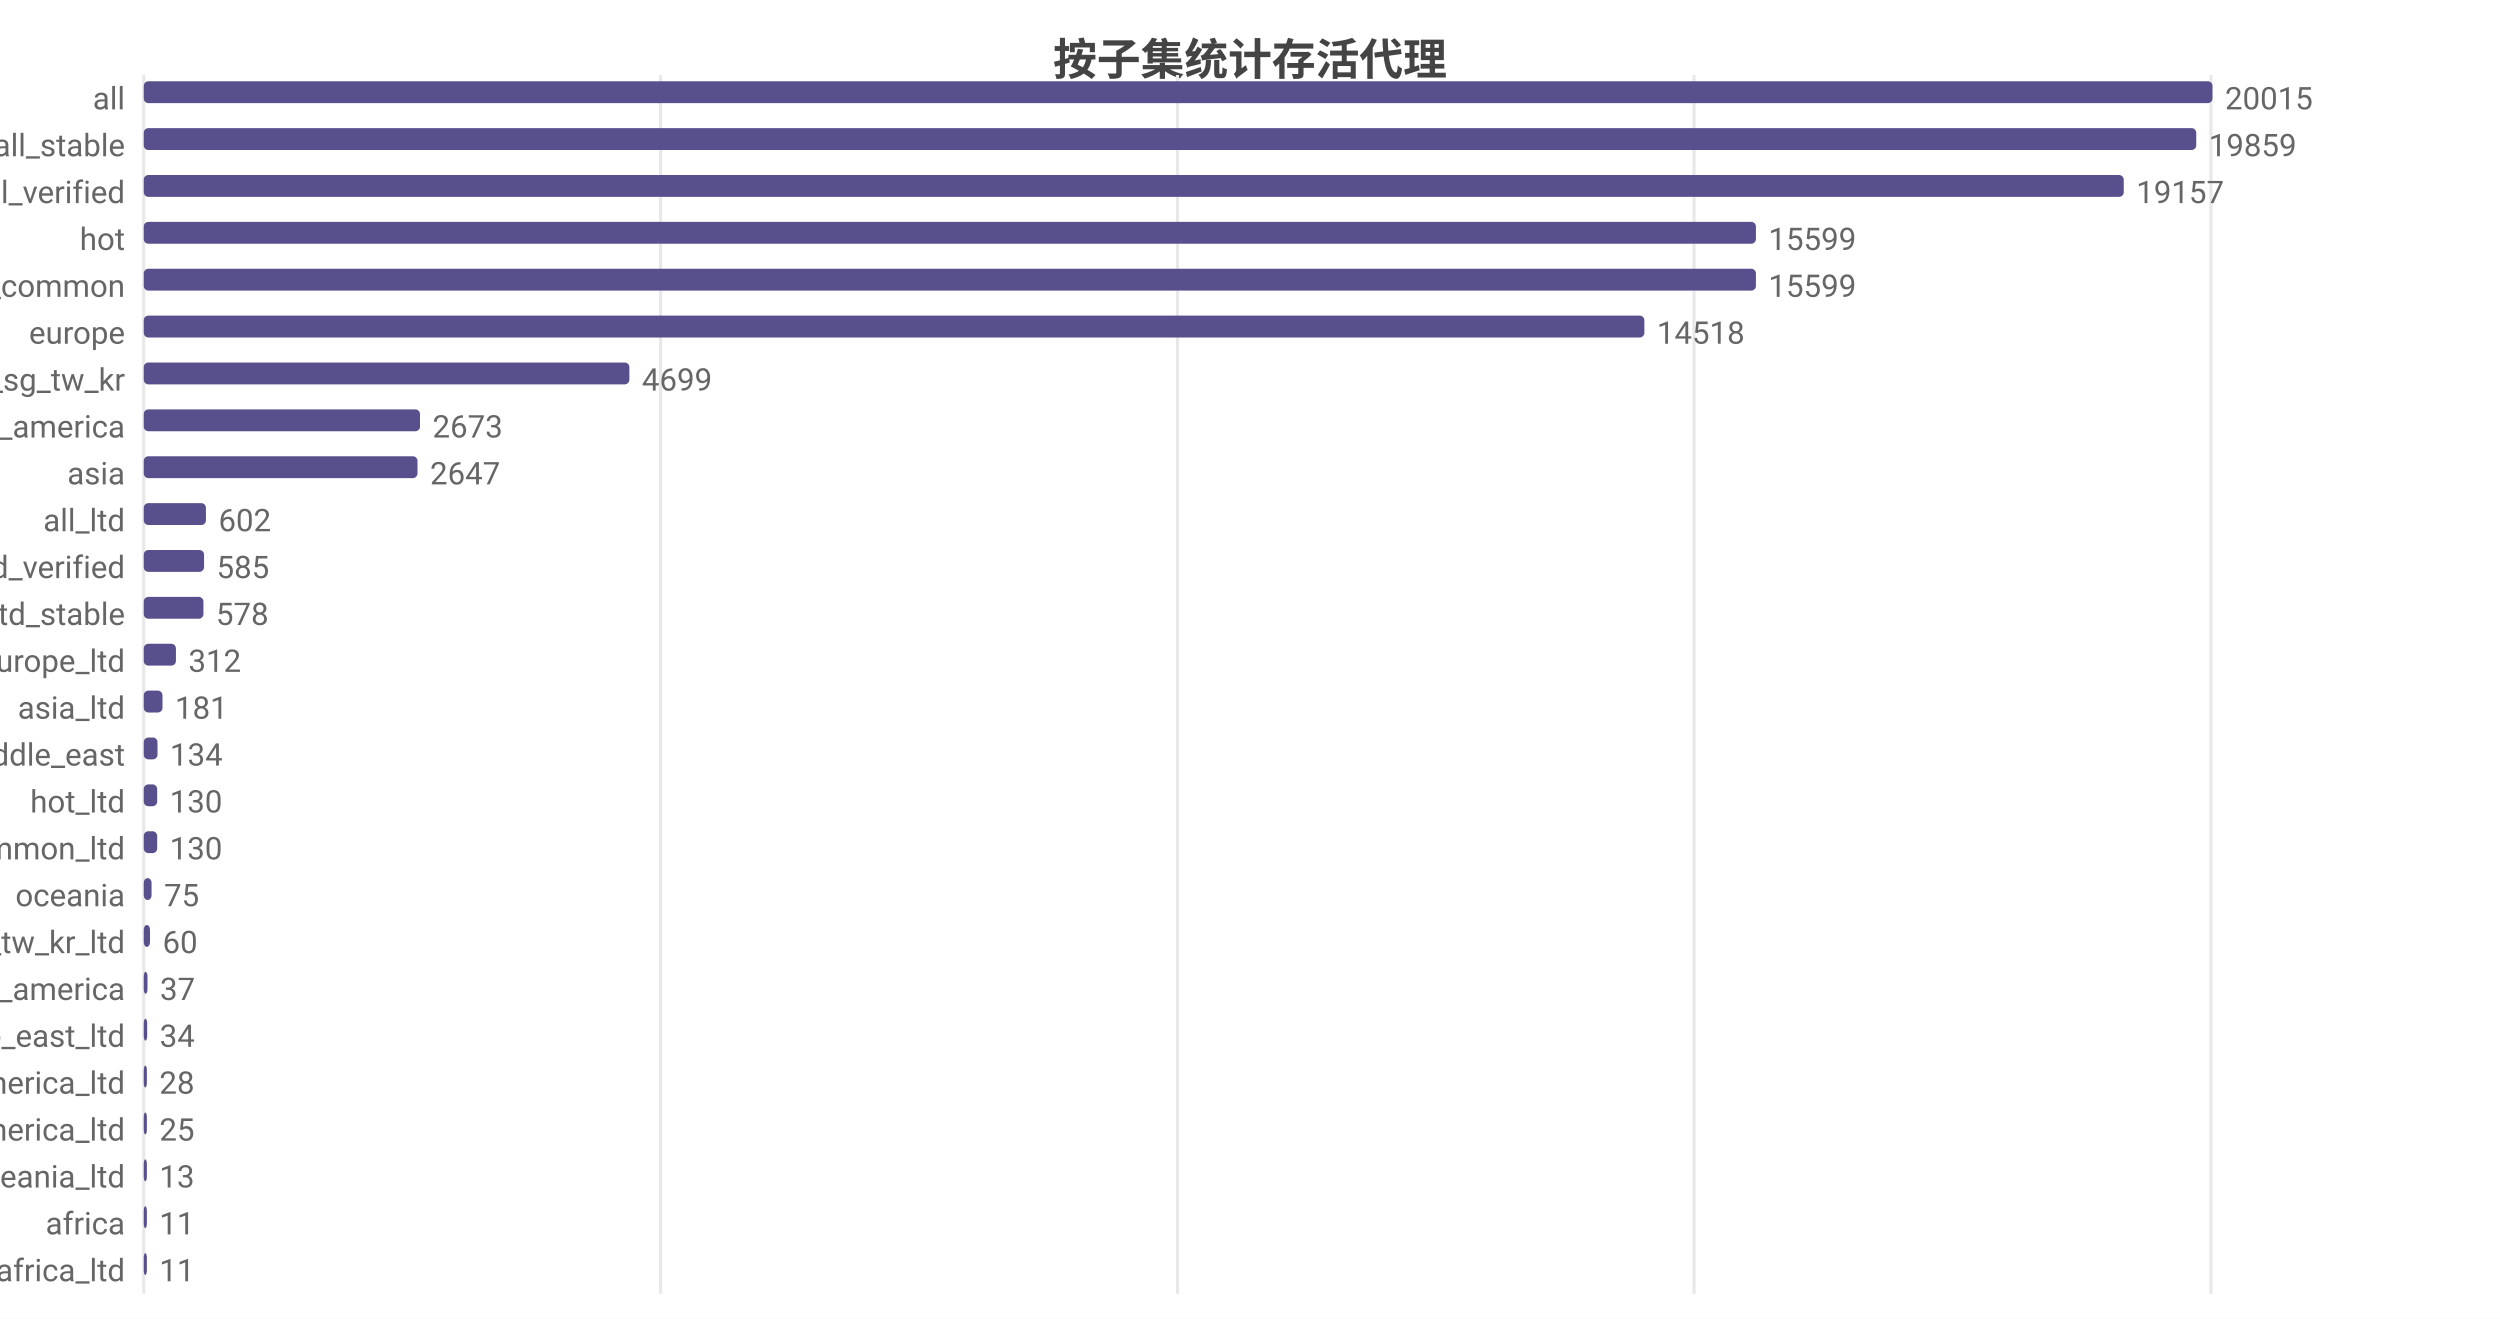
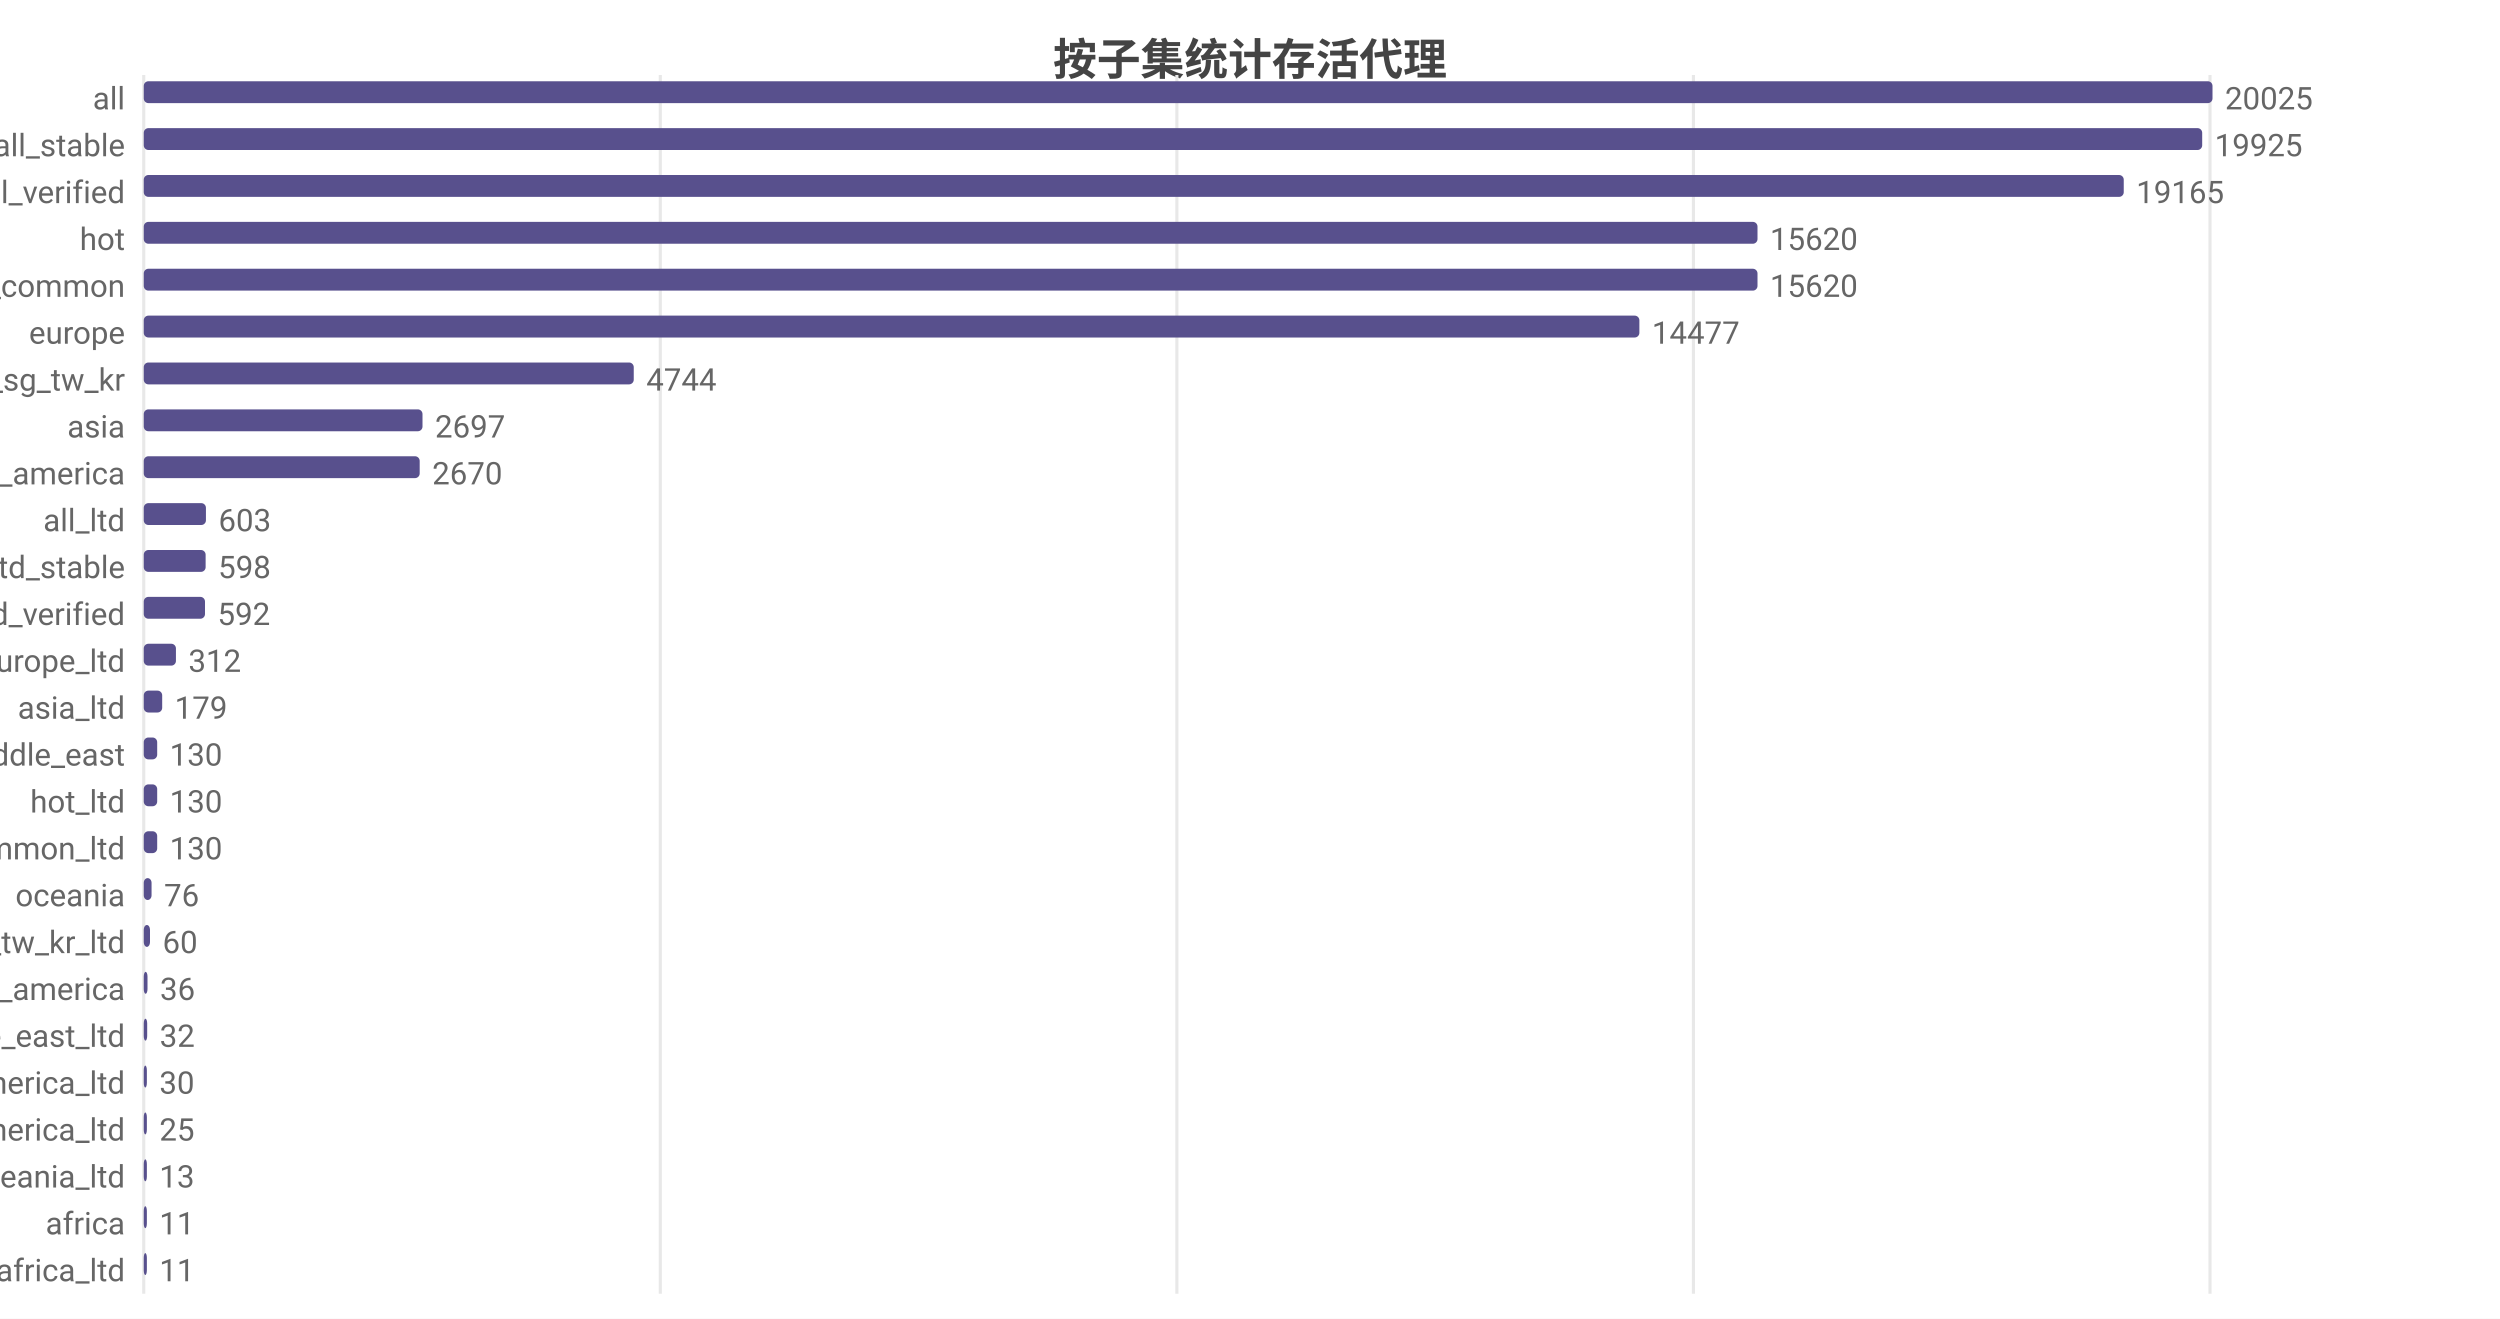
<svg xmlns="http://www.w3.org/2000/svg" width="800" height="422" viewBox="0 0 800 422">
  <rect width="800" height="422" fill="#ffffff" />
  <style>text{font-family:system-ui,-apple-system,'Segoe UI',Roboto,'PingFang SC','Microsoft YaHei','Noto Sans CJK SC',sans-serif}.g{stroke:#e8e8e8;stroke-width:1}.a{stroke:#999;stroke-width:1}.t{font-size:10px;fill:#666}.m{font-size:10px;text-anchor:middle;fill:#666}.e{font-size:10px;text-anchor:end;fill:#666}.l{font-size:11px;fill:#333}.tt{font-size:14px;font-weight:600;text-anchor:middle;fill:#444}.em{font-size:13px;text-anchor:middle;fill:#999}</style>
  <text class="tt" x="400.0" y="24">按子集统计存活代理</text>
  <line class="g" x1="46" y1="24" x2="46" y2="414" />
-   <line class="g" x1="211.4" y1="24" x2="211.4" y2="414" />
-   <line class="g" x1="376.8" y1="24" x2="376.8" y2="414" />
-   <line class="g" x1="542.1" y1="24" x2="542.1" y2="414" />
-   <line class="g" x1="707.5" y1="24" x2="707.5" y2="414" />
+   <line class="g" x1="211.3" y1="24" x2="211.3" y2="414" />
+   <line class="g" x1="376.6" y1="24" x2="376.6" y2="414" />
+   <line class="g" x1="541.9" y1="24" x2="541.9" y2="414" />
+   <line class="g" x1="707.2" y1="24" x2="707.2" y2="414" />
  <text class="e" x="40" y="35">all</text>
  <rect x="46" y="26" width="662" height="7" fill="#58508d" rx="1.5" />
-   <text class="t" x="712" y="35">20015</text>
+   <text class="t" x="712" y="35">20025</text>
  <text class="e" x="40" y="50">all_stable</text>
-   <rect x="46" y="41" width="656.8" height="7" fill="#58508d" rx="1.5" />
-   <text class="t" x="706.8" y="50">19859</text>
+   <rect x="46" y="41" width="658.7" height="7" fill="#58508d" rx="1.5" />
+   <text class="t" x="708.7" y="50">19925</text>
  <text class="e" x="40" y="65">all_verified</text>
  <rect x="46" y="56" width="633.6" height="7" fill="#58508d" rx="1.5" />
-   <text class="t" x="683.6" y="65">19157</text>
+   <text class="t" x="683.6" y="65">19165</text>
  <text class="e" x="40" y="80">hot</text>
-   <rect x="46" y="71" width="515.9" height="7" fill="#58508d" rx="1.5" />
-   <text class="t" x="565.9" y="80">15599</text>
+   <rect x="46" y="71" width="516.4" height="7" fill="#58508d" rx="1.5" />
+   <text class="t" x="566.4" y="80">15620</text>
  <text class="e" x="40" y="95">cn_common</text>
-   <rect x="46" y="86" width="515.9" height="7" fill="#58508d" rx="1.5" />
-   <text class="t" x="565.9" y="95">15599</text>
+   <rect x="46" y="86" width="516.4" height="7" fill="#58508d" rx="1.5" />
+   <text class="t" x="566.4" y="95">15620</text>
  <text class="e" x="40" y="110">europe</text>
-   <rect x="46" y="101" width="480.2" height="7" fill="#58508d" rx="1.5" />
-   <text class="t" x="530.2" y="110">14518</text>
+   <rect x="46" y="101" width="478.6" height="7" fill="#58508d" rx="1.5" />
+   <text class="t" x="528.6" y="110">14477</text>
  <text class="e" x="40" y="125">hk_us_jp_sg_tw_kr</text>
-   <rect x="46" y="116" width="155.4" height="7" fill="#58508d" rx="1.5" />
-   <text class="t" x="205.4" y="125">4699</text>
-   <text class="e" x="40" y="140">north_america</text>
-   <rect x="46" y="131" width="88.4" height="7" fill="#58508d" rx="1.5" />
-   <text class="t" x="138.4" y="140">2673</text>
-   <text class="e" x="40" y="155">asia</text>
-   <rect x="46" y="146" width="87.6" height="7" fill="#58508d" rx="1.5" />
-   <text class="t" x="137.6" y="155">2647</text>
+   <rect x="46" y="116" width="156.8" height="7" fill="#58508d" rx="1.5" />
+   <text class="t" x="206.8" y="125">4744</text>
+   <text class="e" x="40" y="140">asia</text>
+   <rect x="46" y="131" width="89.2" height="7" fill="#58508d" rx="1.5" />
+   <text class="t" x="139.2" y="140">2697</text>
+   <text class="e" x="40" y="155">north_america</text>
+   <rect x="46" y="146" width="88.3" height="7" fill="#58508d" rx="1.5" />
+   <text class="t" x="138.3" y="155">2670</text>
  <text class="e" x="40" y="170">all_ltd</text>
  <rect x="46" y="161" width="19.9" height="7" fill="#58508d" rx="1.5" />
-   <text class="t" x="69.9" y="170">602</text>
-   <text class="e" x="40" y="185">all_ltd_verified</text>
-   <rect x="46" y="176" width="19.3" height="7" fill="#58508d" rx="1.5" />
-   <text class="t" x="69.3" y="185">585</text>
-   <text class="e" x="40" y="200">all_ltd_stable</text>
-   <rect x="46" y="191" width="19.1" height="7" fill="#58508d" rx="1.5" />
-   <text class="t" x="69.1" y="200">578</text>
+   <text class="t" x="69.9" y="170">603</text>
+   <text class="e" x="40" y="185">all_ltd_stable</text>
+   <rect x="46" y="176" width="19.8" height="7" fill="#58508d" rx="1.5" />
+   <text class="t" x="69.8" y="185">598</text>
+   <text class="e" x="40" y="200">all_ltd_verified</text>
+   <rect x="46" y="191" width="19.6" height="7" fill="#58508d" rx="1.5" />
+   <text class="t" x="69.6" y="200">592</text>
  <text class="e" x="40" y="215">europe_ltd</text>
  <rect x="46" y="206" width="10.3" height="7" fill="#58508d" rx="1.5" />
  <text class="t" x="60.3" y="215">312</text>
  <text class="e" x="40" y="230">asia_ltd</text>
-   <rect x="46" y="221" width="6.0" height="7" fill="#58508d" rx="1.5" />
-   <text class="t" x="56.0" y="230">181</text>
+   <rect x="46" y="221" width="5.9" height="7" fill="#58508d" rx="1.5" />
+   <text class="t" x="55.9" y="230">179</text>
  <text class="e" x="40" y="245">middle_east</text>
-   <rect x="46" y="236" width="4.4" height="7" fill="#58508d" rx="1.5" />
-   <text class="t" x="54.4" y="245">134</text>
+   <rect x="46" y="236" width="4.3" height="7" fill="#58508d" rx="1.5" />
+   <text class="t" x="54.3" y="245">130</text>
  <text class="e" x="40" y="260">hot_ltd</text>
  <rect x="46" y="251" width="4.3" height="7" fill="#58508d" rx="1.5" />
  <text class="t" x="54.3" y="260">130</text>
  <text class="e" x="40" y="275">cn_common_ltd</text>
  <rect x="46" y="266" width="4.3" height="7" fill="#58508d" rx="1.5" />
  <text class="t" x="54.3" y="275">130</text>
  <text class="e" x="40" y="290">oceania</text>
  <rect x="46" y="281" width="2.5" height="7" fill="#58508d" rx="1.5" />
-   <text class="t" x="52.5" y="290">75</text>
+   <text class="t" x="52.5" y="290">76</text>
  <text class="e" x="40" y="305">hk_us_jp_sg_tw_kr_ltd</text>
  <rect x="46" y="296" width="2.0" height="7" fill="#58508d" rx="1.5" />
  <text class="t" x="52.0" y="305">60</text>
  <text class="e" x="40" y="320">south_america</text>
  <rect x="46" y="311" width="1.2" height="7" fill="#58508d" rx="1.5" />
-   <text class="t" x="51.2" y="320">37</text>
+   <text class="t" x="51.2" y="320">36</text>
  <text class="e" x="40" y="335">middle_east_ltd</text>
  <rect x="46" y="326" width="1.1" height="7" fill="#58508d" rx="1.5" />
-   <text class="t" x="51.1" y="335">34</text>
+   <text class="t" x="51.1" y="335">32</text>
  <text class="e" x="40" y="350">north_america_ltd</text>
  <rect x="46" y="341" width="1" height="7" fill="#58508d" rx="1.5" />
-   <text class="t" x="51" y="350">28</text>
+   <text class="t" x="51" y="350">30</text>
  <text class="e" x="40" y="365">south_america_ltd</text>
  <rect x="46" y="356" width="1" height="7" fill="#58508d" rx="1.5" />
  <text class="t" x="51" y="365">25</text>
  <text class="e" x="40" y="380">oceania_ltd</text>
  <rect x="46" y="371" width="1" height="7" fill="#58508d" rx="1.5" />
  <text class="t" x="51" y="380">13</text>
  <text class="e" x="40" y="395">africa</text>
  <rect x="46" y="386" width="1" height="7" fill="#58508d" rx="1.5" />
  <text class="t" x="51" y="395">11</text>
  <text class="e" x="40" y="410">africa_ltd</text>
  <rect x="46" y="401" width="1" height="7" fill="#58508d" rx="1.5" />
  <text class="t" x="51" y="410">11</text>
</svg>
